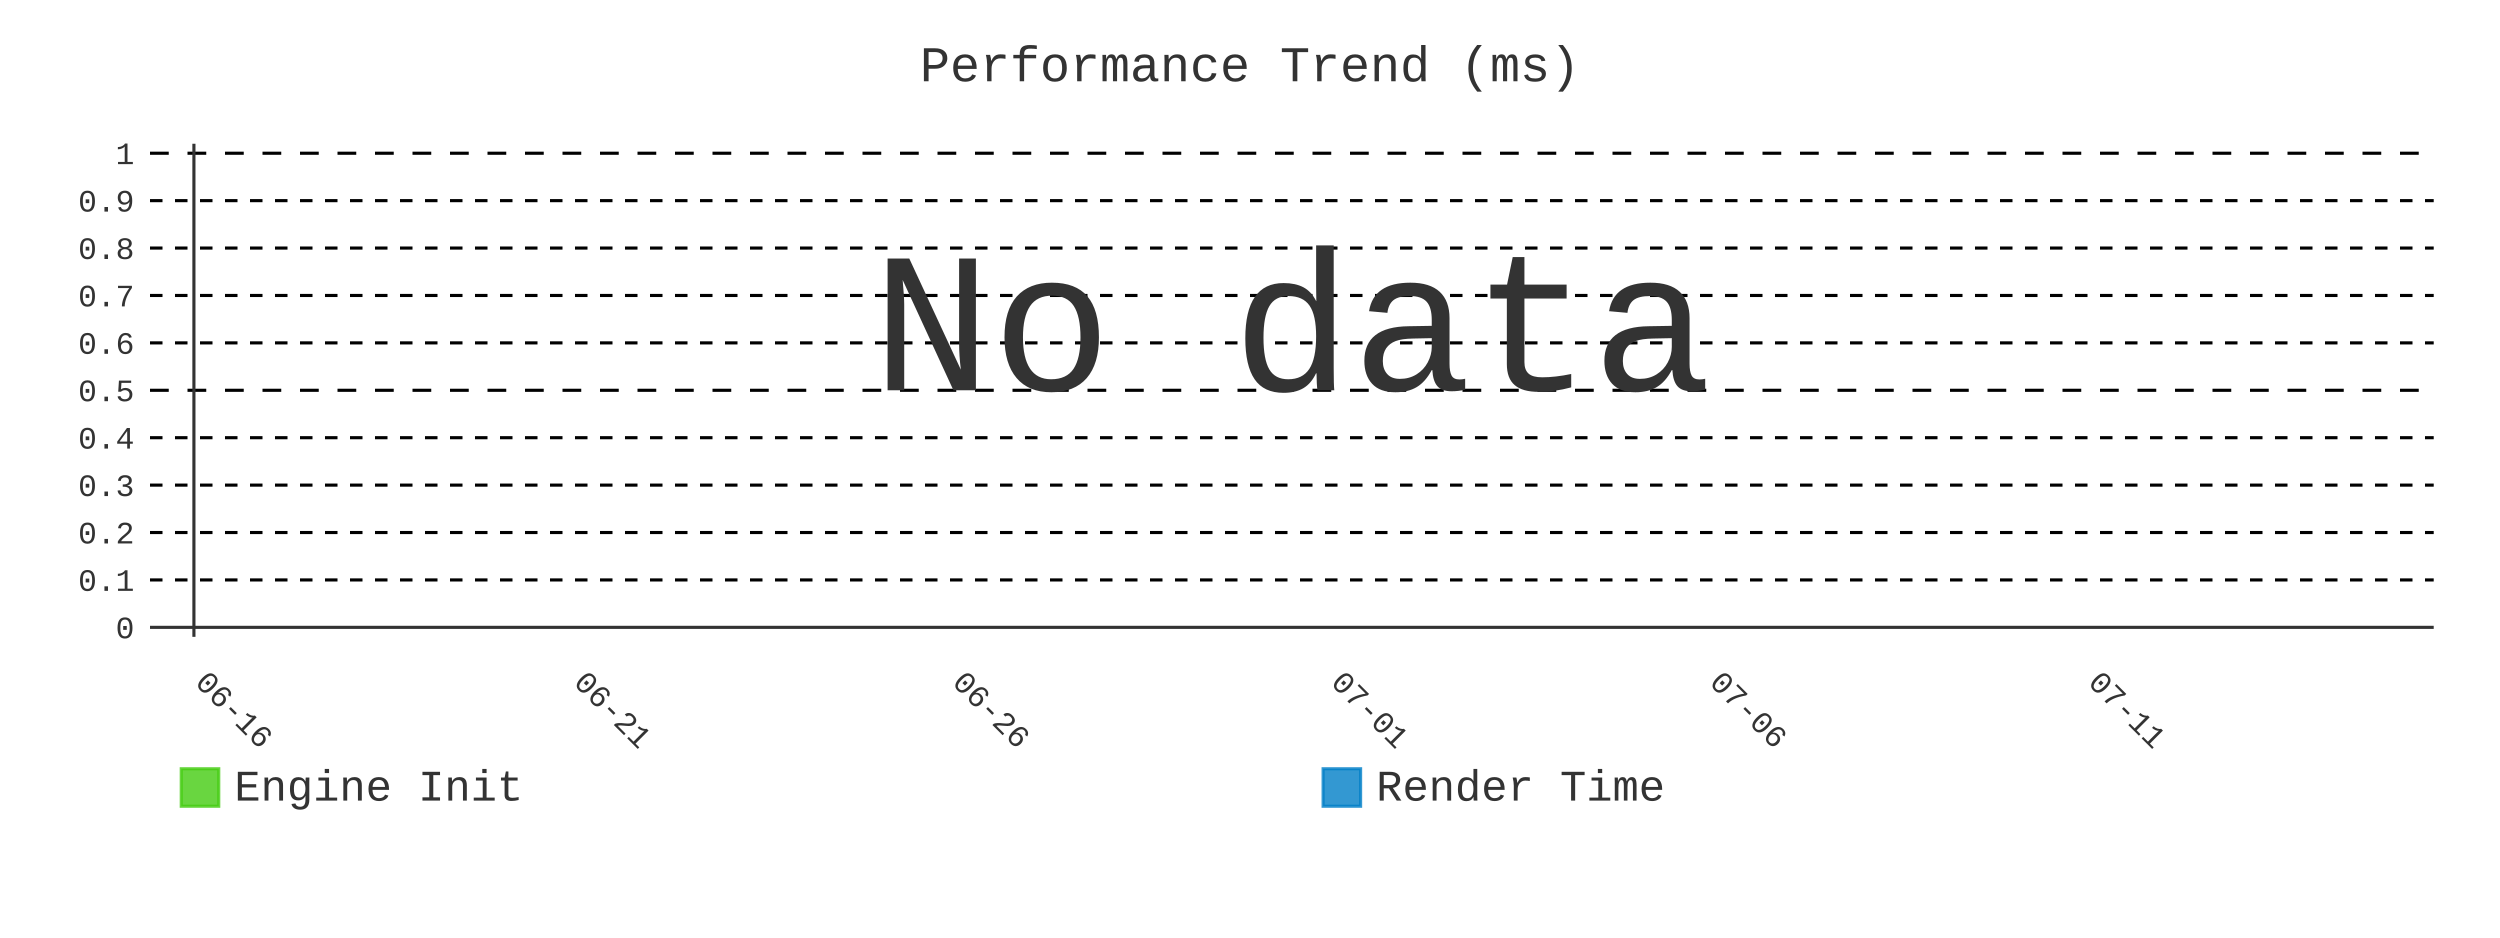
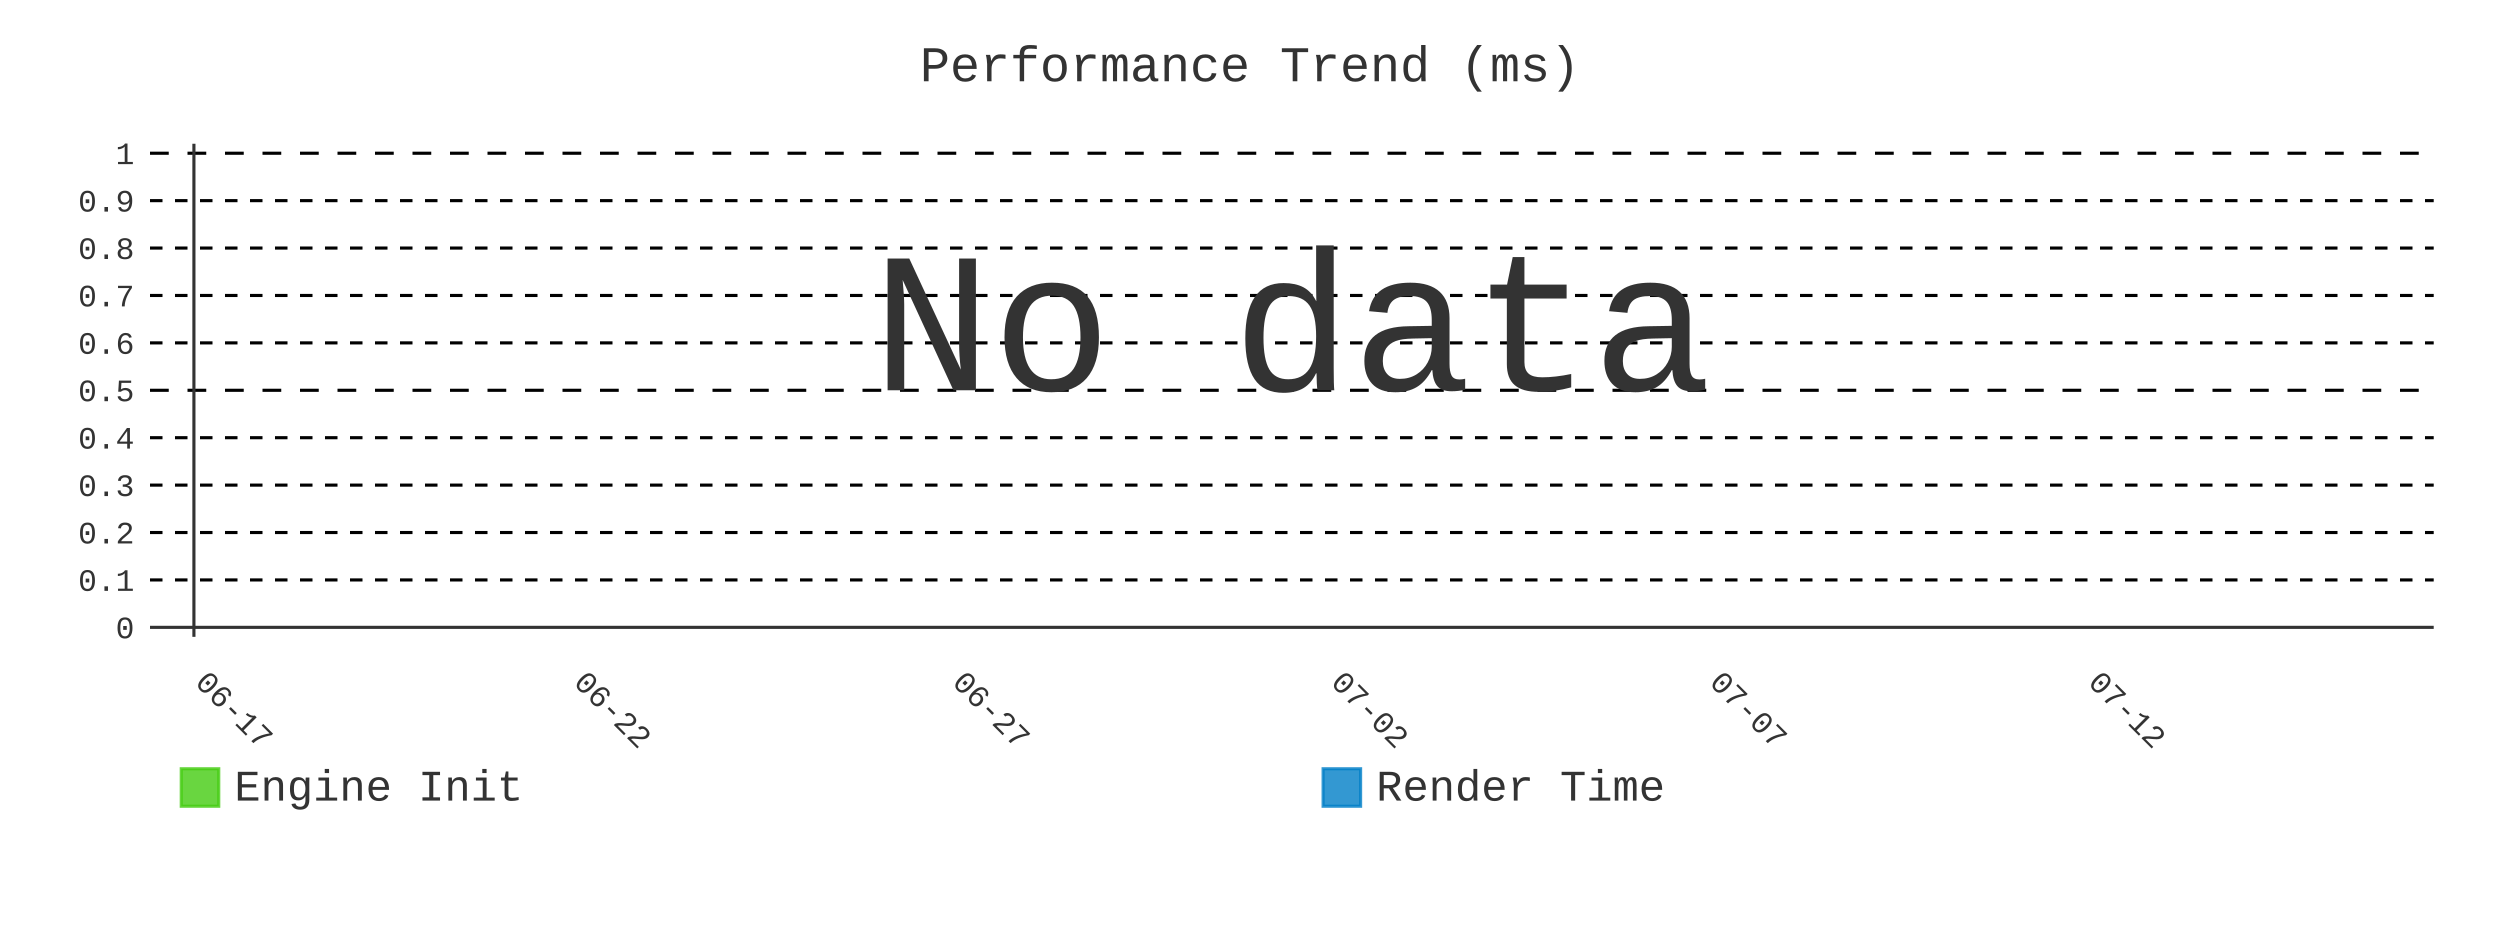
- <svg xmlns="http://www.w3.org/2000/svg" id="chart-3f028cb7-aba4-4b3c-9e9e-cdcf533db479" class="pygal-chart" viewBox="0 0 800 300">
+ <svg xmlns="http://www.w3.org/2000/svg" id="chart-4a4486f1-e54b-4789-8124-ae9fb6ec9c8c" class="pygal-chart" viewBox="0 0 800 300">
  <defs>
-     <style type="text/css">#chart-3f028cb7-aba4-4b3c-9e9e-cdcf533db479{-webkit-user-select:none;-webkit-font-smoothing:antialiased;font-family:Consolas,"Liberation Mono",Menlo,Courier,monospace}#chart-3f028cb7-aba4-4b3c-9e9e-cdcf533db479 .title{font-family:Consolas,"Liberation Mono",Menlo,Courier,monospace;font-size:16px}#chart-3f028cb7-aba4-4b3c-9e9e-cdcf533db479 .legends .legend text{font-family:Consolas,"Liberation Mono",Menlo,Courier,monospace;font-size:14px}#chart-3f028cb7-aba4-4b3c-9e9e-cdcf533db479 .axis text{font-family:Consolas,"Liberation Mono",Menlo,Courier,monospace;font-size:10px}#chart-3f028cb7-aba4-4b3c-9e9e-cdcf533db479 .axis text.major{font-family:Consolas,"Liberation Mono",Menlo,Courier,monospace;font-size:10px}#chart-3f028cb7-aba4-4b3c-9e9e-cdcf533db479 .text-overlay text.value{font-family:Consolas,"Liberation Mono",Menlo,Courier,monospace;font-size:16px}#chart-3f028cb7-aba4-4b3c-9e9e-cdcf533db479 .text-overlay text.label{font-family:Consolas,"Liberation Mono",Menlo,Courier,monospace;font-size:10px}#chart-3f028cb7-aba4-4b3c-9e9e-cdcf533db479 .tooltip{font-family:Consolas,"Liberation Mono",Menlo,Courier,monospace;font-size:14px}#chart-3f028cb7-aba4-4b3c-9e9e-cdcf533db479 text.no_data{font-family:Consolas,"Liberation Mono",Menlo,Courier,monospace;font-size:64px}
- #chart-3f028cb7-aba4-4b3c-9e9e-cdcf533db479{background-color:transparent}#chart-3f028cb7-aba4-4b3c-9e9e-cdcf533db479 path,#chart-3f028cb7-aba4-4b3c-9e9e-cdcf533db479 line,#chart-3f028cb7-aba4-4b3c-9e9e-cdcf533db479 rect,#chart-3f028cb7-aba4-4b3c-9e9e-cdcf533db479 circle{-webkit-transition:400ms;-moz-transition:400ms;transition:400ms}#chart-3f028cb7-aba4-4b3c-9e9e-cdcf533db479 .graph &gt; .background{fill:transparent}#chart-3f028cb7-aba4-4b3c-9e9e-cdcf533db479 .plot &gt; .background{fill:transparent}#chart-3f028cb7-aba4-4b3c-9e9e-cdcf533db479 .graph{fill:#333}#chart-3f028cb7-aba4-4b3c-9e9e-cdcf533db479 text.no_data{fill:#333}#chart-3f028cb7-aba4-4b3c-9e9e-cdcf533db479 .title{fill:#333}#chart-3f028cb7-aba4-4b3c-9e9e-cdcf533db479 .legends .legend text{fill:#333}#chart-3f028cb7-aba4-4b3c-9e9e-cdcf533db479 .legends .legend:hover text{fill:#333}#chart-3f028cb7-aba4-4b3c-9e9e-cdcf533db479 .axis .line{stroke:#333}#chart-3f028cb7-aba4-4b3c-9e9e-cdcf533db479 .axis .guide.line{stroke:#666}#chart-3f028cb7-aba4-4b3c-9e9e-cdcf533db479 .axis .major.line{stroke:#333}#chart-3f028cb7-aba4-4b3c-9e9e-cdcf533db479 .axis text.major{fill:#333}#chart-3f028cb7-aba4-4b3c-9e9e-cdcf533db479 .axis.y .guides:hover .guide.line,#chart-3f028cb7-aba4-4b3c-9e9e-cdcf533db479 .line-graph .axis.x .guides:hover .guide.line,#chart-3f028cb7-aba4-4b3c-9e9e-cdcf533db479 .stackedline-graph .axis.x .guides:hover .guide.line,#chart-3f028cb7-aba4-4b3c-9e9e-cdcf533db479 .xy-graph .axis.x .guides:hover .guide.line{stroke:#333}#chart-3f028cb7-aba4-4b3c-9e9e-cdcf533db479 .axis .guides:hover text{fill:#333}#chart-3f028cb7-aba4-4b3c-9e9e-cdcf533db479 .reactive{fill-opacity:.8;stroke-opacity:.8;stroke-width:1}#chart-3f028cb7-aba4-4b3c-9e9e-cdcf533db479 .ci{stroke:#333}#chart-3f028cb7-aba4-4b3c-9e9e-cdcf533db479 .reactive.active,#chart-3f028cb7-aba4-4b3c-9e9e-cdcf533db479 .active .reactive{fill-opacity:.9;stroke-opacity:.9;stroke-width:4}#chart-3f028cb7-aba4-4b3c-9e9e-cdcf533db479 .ci .reactive.active{stroke-width:1.5}#chart-3f028cb7-aba4-4b3c-9e9e-cdcf533db479 .series text{fill:#333}#chart-3f028cb7-aba4-4b3c-9e9e-cdcf533db479 .tooltip rect{fill:transparent;stroke:#333;-webkit-transition:opacity 400ms;-moz-transition:opacity 400ms;transition:opacity 400ms}#chart-3f028cb7-aba4-4b3c-9e9e-cdcf533db479 .tooltip .label{fill:#333}#chart-3f028cb7-aba4-4b3c-9e9e-cdcf533db479 .tooltip .label{fill:#333}#chart-3f028cb7-aba4-4b3c-9e9e-cdcf533db479 .tooltip .legend{font-size:.8em;fill:#666}#chart-3f028cb7-aba4-4b3c-9e9e-cdcf533db479 .tooltip .x_label{font-size:.6em;fill:#333}#chart-3f028cb7-aba4-4b3c-9e9e-cdcf533db479 .tooltip .xlink{font-size:.5em;text-decoration:underline}#chart-3f028cb7-aba4-4b3c-9e9e-cdcf533db479 .tooltip .value{font-size:1.5em}#chart-3f028cb7-aba4-4b3c-9e9e-cdcf533db479 .bound{font-size:.5em}#chart-3f028cb7-aba4-4b3c-9e9e-cdcf533db479 .max-value{font-size:.75em;fill:#666}#chart-3f028cb7-aba4-4b3c-9e9e-cdcf533db479 .map-element{fill:transparent;stroke:#666 !important}#chart-3f028cb7-aba4-4b3c-9e9e-cdcf533db479 .map-element .reactive{fill-opacity:inherit;stroke-opacity:inherit}#chart-3f028cb7-aba4-4b3c-9e9e-cdcf533db479 .color-0,#chart-3f028cb7-aba4-4b3c-9e9e-cdcf533db479 .color-0 a:visited{stroke:#4c1;fill:#4c1}#chart-3f028cb7-aba4-4b3c-9e9e-cdcf533db479 .color-1,#chart-3f028cb7-aba4-4b3c-9e9e-cdcf533db479 .color-1 a:visited{stroke:#007ec6;fill:#007ec6}#chart-3f028cb7-aba4-4b3c-9e9e-cdcf533db479 .text-overlay .color-0 text{fill:black}#chart-3f028cb7-aba4-4b3c-9e9e-cdcf533db479 .text-overlay .color-1 text{fill:black}
- #chart-3f028cb7-aba4-4b3c-9e9e-cdcf533db479 text.no_data{text-anchor:middle}#chart-3f028cb7-aba4-4b3c-9e9e-cdcf533db479 .guide.line{fill:none}#chart-3f028cb7-aba4-4b3c-9e9e-cdcf533db479 .centered{text-anchor:middle}#chart-3f028cb7-aba4-4b3c-9e9e-cdcf533db479 .title{text-anchor:middle}#chart-3f028cb7-aba4-4b3c-9e9e-cdcf533db479 .legends .legend text{fill-opacity:1}#chart-3f028cb7-aba4-4b3c-9e9e-cdcf533db479 .axis.x text{text-anchor:middle}#chart-3f028cb7-aba4-4b3c-9e9e-cdcf533db479 .axis.x:not(.web) text[transform]{text-anchor:start}#chart-3f028cb7-aba4-4b3c-9e9e-cdcf533db479 .axis.x:not(.web) text[transform].backwards{text-anchor:end}#chart-3f028cb7-aba4-4b3c-9e9e-cdcf533db479 .axis.y text{text-anchor:end}#chart-3f028cb7-aba4-4b3c-9e9e-cdcf533db479 .axis.y text[transform].backwards{text-anchor:start}#chart-3f028cb7-aba4-4b3c-9e9e-cdcf533db479 .axis.y2 text{text-anchor:start}#chart-3f028cb7-aba4-4b3c-9e9e-cdcf533db479 .axis.y2 text[transform].backwards{text-anchor:end}#chart-3f028cb7-aba4-4b3c-9e9e-cdcf533db479 .axis .guide.line{stroke-dasharray:4,4;stroke:black}#chart-3f028cb7-aba4-4b3c-9e9e-cdcf533db479 .axis .major.guide.line{stroke-dasharray:6,6;stroke:black}#chart-3f028cb7-aba4-4b3c-9e9e-cdcf533db479 .horizontal .axis.y .guide.line,#chart-3f028cb7-aba4-4b3c-9e9e-cdcf533db479 .horizontal .axis.y2 .guide.line,#chart-3f028cb7-aba4-4b3c-9e9e-cdcf533db479 .vertical .axis.x .guide.line{opacity:0}#chart-3f028cb7-aba4-4b3c-9e9e-cdcf533db479 .horizontal .axis.always_show .guide.line,#chart-3f028cb7-aba4-4b3c-9e9e-cdcf533db479 .vertical .axis.always_show .guide.line{opacity:1 !important}#chart-3f028cb7-aba4-4b3c-9e9e-cdcf533db479 .axis.y .guides:hover .guide.line,#chart-3f028cb7-aba4-4b3c-9e9e-cdcf533db479 .axis.y2 .guides:hover .guide.line,#chart-3f028cb7-aba4-4b3c-9e9e-cdcf533db479 .axis.x .guides:hover .guide.line{opacity:1}#chart-3f028cb7-aba4-4b3c-9e9e-cdcf533db479 .axis .guides:hover text{opacity:1}#chart-3f028cb7-aba4-4b3c-9e9e-cdcf533db479 .nofill{fill:none}#chart-3f028cb7-aba4-4b3c-9e9e-cdcf533db479 .subtle-fill{fill-opacity:.2}#chart-3f028cb7-aba4-4b3c-9e9e-cdcf533db479 .dot{stroke-width:1px;fill-opacity:1;stroke-opacity:1}#chart-3f028cb7-aba4-4b3c-9e9e-cdcf533db479 .dot.active{stroke-width:5px}#chart-3f028cb7-aba4-4b3c-9e9e-cdcf533db479 .dot.negative{fill:transparent}#chart-3f028cb7-aba4-4b3c-9e9e-cdcf533db479 text,#chart-3f028cb7-aba4-4b3c-9e9e-cdcf533db479 tspan{stroke:none !important}#chart-3f028cb7-aba4-4b3c-9e9e-cdcf533db479 .series text.active{opacity:1}#chart-3f028cb7-aba4-4b3c-9e9e-cdcf533db479 .tooltip rect{fill-opacity:.95;stroke-width:.5}#chart-3f028cb7-aba4-4b3c-9e9e-cdcf533db479 .tooltip text{fill-opacity:1}#chart-3f028cb7-aba4-4b3c-9e9e-cdcf533db479 .showable{visibility:hidden}#chart-3f028cb7-aba4-4b3c-9e9e-cdcf533db479 .showable.shown{visibility:visible}#chart-3f028cb7-aba4-4b3c-9e9e-cdcf533db479 .gauge-background{fill:rgba(229,229,229,1);stroke:none}#chart-3f028cb7-aba4-4b3c-9e9e-cdcf533db479 .bg-lines{stroke:transparent;stroke-width:2px}</style>
+     <style type="text/css">#chart-4a4486f1-e54b-4789-8124-ae9fb6ec9c8c{-webkit-user-select:none;-webkit-font-smoothing:antialiased;font-family:Consolas,"Liberation Mono",Menlo,Courier,monospace}#chart-4a4486f1-e54b-4789-8124-ae9fb6ec9c8c .title{font-family:Consolas,"Liberation Mono",Menlo,Courier,monospace;font-size:16px}#chart-4a4486f1-e54b-4789-8124-ae9fb6ec9c8c .legends .legend text{font-family:Consolas,"Liberation Mono",Menlo,Courier,monospace;font-size:14px}#chart-4a4486f1-e54b-4789-8124-ae9fb6ec9c8c .axis text{font-family:Consolas,"Liberation Mono",Menlo,Courier,monospace;font-size:10px}#chart-4a4486f1-e54b-4789-8124-ae9fb6ec9c8c .axis text.major{font-family:Consolas,"Liberation Mono",Menlo,Courier,monospace;font-size:10px}#chart-4a4486f1-e54b-4789-8124-ae9fb6ec9c8c .text-overlay text.value{font-family:Consolas,"Liberation Mono",Menlo,Courier,monospace;font-size:16px}#chart-4a4486f1-e54b-4789-8124-ae9fb6ec9c8c .text-overlay text.label{font-family:Consolas,"Liberation Mono",Menlo,Courier,monospace;font-size:10px}#chart-4a4486f1-e54b-4789-8124-ae9fb6ec9c8c .tooltip{font-family:Consolas,"Liberation Mono",Menlo,Courier,monospace;font-size:14px}#chart-4a4486f1-e54b-4789-8124-ae9fb6ec9c8c text.no_data{font-family:Consolas,"Liberation Mono",Menlo,Courier,monospace;font-size:64px}
+ #chart-4a4486f1-e54b-4789-8124-ae9fb6ec9c8c{background-color:transparent}#chart-4a4486f1-e54b-4789-8124-ae9fb6ec9c8c path,#chart-4a4486f1-e54b-4789-8124-ae9fb6ec9c8c line,#chart-4a4486f1-e54b-4789-8124-ae9fb6ec9c8c rect,#chart-4a4486f1-e54b-4789-8124-ae9fb6ec9c8c circle{-webkit-transition:400ms;-moz-transition:400ms;transition:400ms}#chart-4a4486f1-e54b-4789-8124-ae9fb6ec9c8c .graph &gt; .background{fill:transparent}#chart-4a4486f1-e54b-4789-8124-ae9fb6ec9c8c .plot &gt; .background{fill:transparent}#chart-4a4486f1-e54b-4789-8124-ae9fb6ec9c8c .graph{fill:#333}#chart-4a4486f1-e54b-4789-8124-ae9fb6ec9c8c text.no_data{fill:#333}#chart-4a4486f1-e54b-4789-8124-ae9fb6ec9c8c .title{fill:#333}#chart-4a4486f1-e54b-4789-8124-ae9fb6ec9c8c .legends .legend text{fill:#333}#chart-4a4486f1-e54b-4789-8124-ae9fb6ec9c8c .legends .legend:hover text{fill:#333}#chart-4a4486f1-e54b-4789-8124-ae9fb6ec9c8c .axis .line{stroke:#333}#chart-4a4486f1-e54b-4789-8124-ae9fb6ec9c8c .axis .guide.line{stroke:#666}#chart-4a4486f1-e54b-4789-8124-ae9fb6ec9c8c .axis .major.line{stroke:#333}#chart-4a4486f1-e54b-4789-8124-ae9fb6ec9c8c .axis text.major{fill:#333}#chart-4a4486f1-e54b-4789-8124-ae9fb6ec9c8c .axis.y .guides:hover .guide.line,#chart-4a4486f1-e54b-4789-8124-ae9fb6ec9c8c .line-graph .axis.x .guides:hover .guide.line,#chart-4a4486f1-e54b-4789-8124-ae9fb6ec9c8c .stackedline-graph .axis.x .guides:hover .guide.line,#chart-4a4486f1-e54b-4789-8124-ae9fb6ec9c8c .xy-graph .axis.x .guides:hover .guide.line{stroke:#333}#chart-4a4486f1-e54b-4789-8124-ae9fb6ec9c8c .axis .guides:hover text{fill:#333}#chart-4a4486f1-e54b-4789-8124-ae9fb6ec9c8c .reactive{fill-opacity:.8;stroke-opacity:.8;stroke-width:1}#chart-4a4486f1-e54b-4789-8124-ae9fb6ec9c8c .ci{stroke:#333}#chart-4a4486f1-e54b-4789-8124-ae9fb6ec9c8c .reactive.active,#chart-4a4486f1-e54b-4789-8124-ae9fb6ec9c8c .active .reactive{fill-opacity:.9;stroke-opacity:.9;stroke-width:4}#chart-4a4486f1-e54b-4789-8124-ae9fb6ec9c8c .ci .reactive.active{stroke-width:1.5}#chart-4a4486f1-e54b-4789-8124-ae9fb6ec9c8c .series text{fill:#333}#chart-4a4486f1-e54b-4789-8124-ae9fb6ec9c8c .tooltip rect{fill:transparent;stroke:#333;-webkit-transition:opacity 400ms;-moz-transition:opacity 400ms;transition:opacity 400ms}#chart-4a4486f1-e54b-4789-8124-ae9fb6ec9c8c .tooltip .label{fill:#333}#chart-4a4486f1-e54b-4789-8124-ae9fb6ec9c8c .tooltip .label{fill:#333}#chart-4a4486f1-e54b-4789-8124-ae9fb6ec9c8c .tooltip .legend{font-size:.8em;fill:#666}#chart-4a4486f1-e54b-4789-8124-ae9fb6ec9c8c .tooltip .x_label{font-size:.6em;fill:#333}#chart-4a4486f1-e54b-4789-8124-ae9fb6ec9c8c .tooltip .xlink{font-size:.5em;text-decoration:underline}#chart-4a4486f1-e54b-4789-8124-ae9fb6ec9c8c .tooltip .value{font-size:1.5em}#chart-4a4486f1-e54b-4789-8124-ae9fb6ec9c8c .bound{font-size:.5em}#chart-4a4486f1-e54b-4789-8124-ae9fb6ec9c8c .max-value{font-size:.75em;fill:#666}#chart-4a4486f1-e54b-4789-8124-ae9fb6ec9c8c .map-element{fill:transparent;stroke:#666 !important}#chart-4a4486f1-e54b-4789-8124-ae9fb6ec9c8c .map-element .reactive{fill-opacity:inherit;stroke-opacity:inherit}#chart-4a4486f1-e54b-4789-8124-ae9fb6ec9c8c .color-0,#chart-4a4486f1-e54b-4789-8124-ae9fb6ec9c8c .color-0 a:visited{stroke:#4c1;fill:#4c1}#chart-4a4486f1-e54b-4789-8124-ae9fb6ec9c8c .color-1,#chart-4a4486f1-e54b-4789-8124-ae9fb6ec9c8c .color-1 a:visited{stroke:#007ec6;fill:#007ec6}#chart-4a4486f1-e54b-4789-8124-ae9fb6ec9c8c .text-overlay .color-0 text{fill:black}#chart-4a4486f1-e54b-4789-8124-ae9fb6ec9c8c .text-overlay .color-1 text{fill:black}
+ #chart-4a4486f1-e54b-4789-8124-ae9fb6ec9c8c text.no_data{text-anchor:middle}#chart-4a4486f1-e54b-4789-8124-ae9fb6ec9c8c .guide.line{fill:none}#chart-4a4486f1-e54b-4789-8124-ae9fb6ec9c8c .centered{text-anchor:middle}#chart-4a4486f1-e54b-4789-8124-ae9fb6ec9c8c .title{text-anchor:middle}#chart-4a4486f1-e54b-4789-8124-ae9fb6ec9c8c .legends .legend text{fill-opacity:1}#chart-4a4486f1-e54b-4789-8124-ae9fb6ec9c8c .axis.x text{text-anchor:middle}#chart-4a4486f1-e54b-4789-8124-ae9fb6ec9c8c .axis.x:not(.web) text[transform]{text-anchor:start}#chart-4a4486f1-e54b-4789-8124-ae9fb6ec9c8c .axis.x:not(.web) text[transform].backwards{text-anchor:end}#chart-4a4486f1-e54b-4789-8124-ae9fb6ec9c8c .axis.y text{text-anchor:end}#chart-4a4486f1-e54b-4789-8124-ae9fb6ec9c8c .axis.y text[transform].backwards{text-anchor:start}#chart-4a4486f1-e54b-4789-8124-ae9fb6ec9c8c .axis.y2 text{text-anchor:start}#chart-4a4486f1-e54b-4789-8124-ae9fb6ec9c8c .axis.y2 text[transform].backwards{text-anchor:end}#chart-4a4486f1-e54b-4789-8124-ae9fb6ec9c8c .axis .guide.line{stroke-dasharray:4,4;stroke:black}#chart-4a4486f1-e54b-4789-8124-ae9fb6ec9c8c .axis .major.guide.line{stroke-dasharray:6,6;stroke:black}#chart-4a4486f1-e54b-4789-8124-ae9fb6ec9c8c .horizontal .axis.y .guide.line,#chart-4a4486f1-e54b-4789-8124-ae9fb6ec9c8c .horizontal .axis.y2 .guide.line,#chart-4a4486f1-e54b-4789-8124-ae9fb6ec9c8c .vertical .axis.x .guide.line{opacity:0}#chart-4a4486f1-e54b-4789-8124-ae9fb6ec9c8c .horizontal .axis.always_show .guide.line,#chart-4a4486f1-e54b-4789-8124-ae9fb6ec9c8c .vertical .axis.always_show .guide.line{opacity:1 !important}#chart-4a4486f1-e54b-4789-8124-ae9fb6ec9c8c .axis.y .guides:hover .guide.line,#chart-4a4486f1-e54b-4789-8124-ae9fb6ec9c8c .axis.y2 .guides:hover .guide.line,#chart-4a4486f1-e54b-4789-8124-ae9fb6ec9c8c .axis.x .guides:hover .guide.line{opacity:1}#chart-4a4486f1-e54b-4789-8124-ae9fb6ec9c8c .axis .guides:hover text{opacity:1}#chart-4a4486f1-e54b-4789-8124-ae9fb6ec9c8c .nofill{fill:none}#chart-4a4486f1-e54b-4789-8124-ae9fb6ec9c8c .subtle-fill{fill-opacity:.2}#chart-4a4486f1-e54b-4789-8124-ae9fb6ec9c8c .dot{stroke-width:1px;fill-opacity:1;stroke-opacity:1}#chart-4a4486f1-e54b-4789-8124-ae9fb6ec9c8c .dot.active{stroke-width:5px}#chart-4a4486f1-e54b-4789-8124-ae9fb6ec9c8c .dot.negative{fill:transparent}#chart-4a4486f1-e54b-4789-8124-ae9fb6ec9c8c text,#chart-4a4486f1-e54b-4789-8124-ae9fb6ec9c8c tspan{stroke:none !important}#chart-4a4486f1-e54b-4789-8124-ae9fb6ec9c8c .series text.active{opacity:1}#chart-4a4486f1-e54b-4789-8124-ae9fb6ec9c8c .tooltip rect{fill-opacity:.95;stroke-width:.5}#chart-4a4486f1-e54b-4789-8124-ae9fb6ec9c8c .tooltip text{fill-opacity:1}#chart-4a4486f1-e54b-4789-8124-ae9fb6ec9c8c .showable{visibility:hidden}#chart-4a4486f1-e54b-4789-8124-ae9fb6ec9c8c .showable.shown{visibility:visible}#chart-4a4486f1-e54b-4789-8124-ae9fb6ec9c8c .gauge-background{fill:rgba(229,229,229,1);stroke:none}#chart-4a4486f1-e54b-4789-8124-ae9fb6ec9c8c .bg-lines{stroke:transparent;stroke-width:2px}</style>
  </defs>
  <g class="graph line-graph vertical">
    <rect x="0" y="0" width="800" height="300" class="background" />
    <g transform="translate(48, 46)" class="plot">
      <rect x="0" y="0" width="730.787" height="157.787" class="background" />
      <g class="axis y always_show">
        <g class="guides">
          <path d="M0 154.752 h730.787" class="axis major line" />
          <text x="-5" y="158.252" class="major">0</text>
        </g>
        <g class="guides">
          <path d="M0 139.581 h730.787" class="guide line" />
          <text x="-5" y="143.081" class="">0.1</text>
        </g>
        <g class="guides">
          <path d="M0 124.409 h730.787" class="guide line" />
          <text x="-5" y="127.909" class="">0.2</text>
        </g>
        <g class="guides">
          <path d="M0 109.237 h730.787" class="guide line" />
          <text x="-5" y="112.737" class="">0.3</text>
        </g>
        <g class="guides">
          <path d="M0 94.065 h730.787" class="guide line" />
          <text x="-5" y="97.565" class="">0.4</text>
        </g>
        <g class="guides">
          <path d="M0 78.893 h730.787" class="major guide line" />
          <text x="-5" y="82.393" class="major">0.5</text>
        </g>
        <g class="guides">
          <path d="M0 63.722 h730.787" class="guide line" />
          <text x="-5" y="67.222" class="">0.6</text>
        </g>
        <g class="guides">
          <path d="M0 48.55 h730.787" class="guide line" />
          <text x="-5" y="52.05" class="">0.7</text>
        </g>
        <g class="guides">
          <path d="M0 33.378 h730.787" class="guide line" />
          <text x="-5" y="36.878" class="">0.8</text>
        </g>
        <g class="guides">
          <path d="M0 18.206 h730.787" class="guide line" />
          <text x="-5" y="21.706" class="">0.9</text>
        </g>
        <g class="guides">
          <path d="M0 3.034 h730.787" class="major guide line" />
          <text x="-5" y="6.534" class="major">1</text>
        </g>
      </g>
      <g class="axis x">
        <g class="guides">
          <path d="M14.054 0 v157.787" class="major line" />
-           <text x="14.054" y="172.787" class="major" transform="rotate(45 14.05359 172.7868)">06-16</text>
+           <text x="14.054" y="172.787" class="major" transform="rotate(45 14.05359 172.7868)">06-17</text>
        </g>
        <g class="guides">
          <path d="M135.205 0 v157.787" class="major guide line" />
-           <text x="135.205" y="172.787" class="major" transform="rotate(45 135.2052 172.7868)">06-21</text>
+           <text x="135.205" y="172.787" class="major" transform="rotate(45 135.2052 172.7868)">06-22</text>
        </g>
        <g class="guides">
          <path d="M256.357 0 v157.787" class="major guide line" />
-           <text x="256.357" y="172.787" class="major" transform="rotate(45 256.3569 172.7868)">06-26</text>
+           <text x="256.357" y="172.787" class="major" transform="rotate(45 256.3569 172.7868)">06-27</text>
        </g>
        <g class="guides">
          <path d="M377.509 0 v157.787" class="major guide line" />
-           <text x="377.509" y="172.787" class="major" transform="rotate(45 377.5086 172.7868)">07-01</text>
+           <text x="377.509" y="172.787" class="major" transform="rotate(45 377.5086 172.7868)">07-02</text>
        </g>
        <g class="guides">
          <path d="M498.66 0 v157.787" class="major guide line" />
-           <text x="498.66" y="172.787" class="major" transform="rotate(45 498.6602 172.7868)">07-06</text>
+           <text x="498.66" y="172.787" class="major" transform="rotate(45 498.6602 172.7868)">07-07</text>
        </g>
        <g class="guides">
          <path d="M619.812 0 v157.787" class="major guide line" />
-           <text x="619.812" y="172.787" class="major" transform="rotate(45 619.8119 172.7868)">07-11</text>
+           <text x="619.812" y="172.787" class="major" transform="rotate(45 619.8119 172.7868)">07-12</text>
        </g>
      </g>
    </g>
    <g class="titles">
      <text x="400.0" y="26" class="title plot_title">Performance Trend (ms)</text>
    </g>
    <g transform="translate(48, 46)" class="plot overlay" />
    <g transform="translate(48, 46)" class="plot text-overlay">
      <text x="365.393" y="78.893" class="no_data">No data</text>
    </g>
    <g transform="translate(48, 46)" class="plot tooltip-overlay">
      <g transform="translate(0 0)" style="opacity: 0" class="tooltip">
        <rect rx="0" ry="0" width="0" height="0" class="tooltip-box" />
        <g class="text" />
      </g>
    </g>
    <g transform="translate(58, 245)" class="legends">
      <g id="activate-serie-0" class="legend reactive activate-serie">
        <rect x="0.0" y="1.0" width="12" height="12" class="color-0 reactive" />
        <text x="17.0" y="11.2">Engine Init</text>
      </g>
      <g id="activate-serie-1" class="legend reactive activate-serie">
        <rect x="365.393" y="1.0" width="12" height="12" class="color-1 reactive" />
        <text x="382.393" y="11.2">Render Time</text>
      </g>
    </g>
  </g>
</svg>
